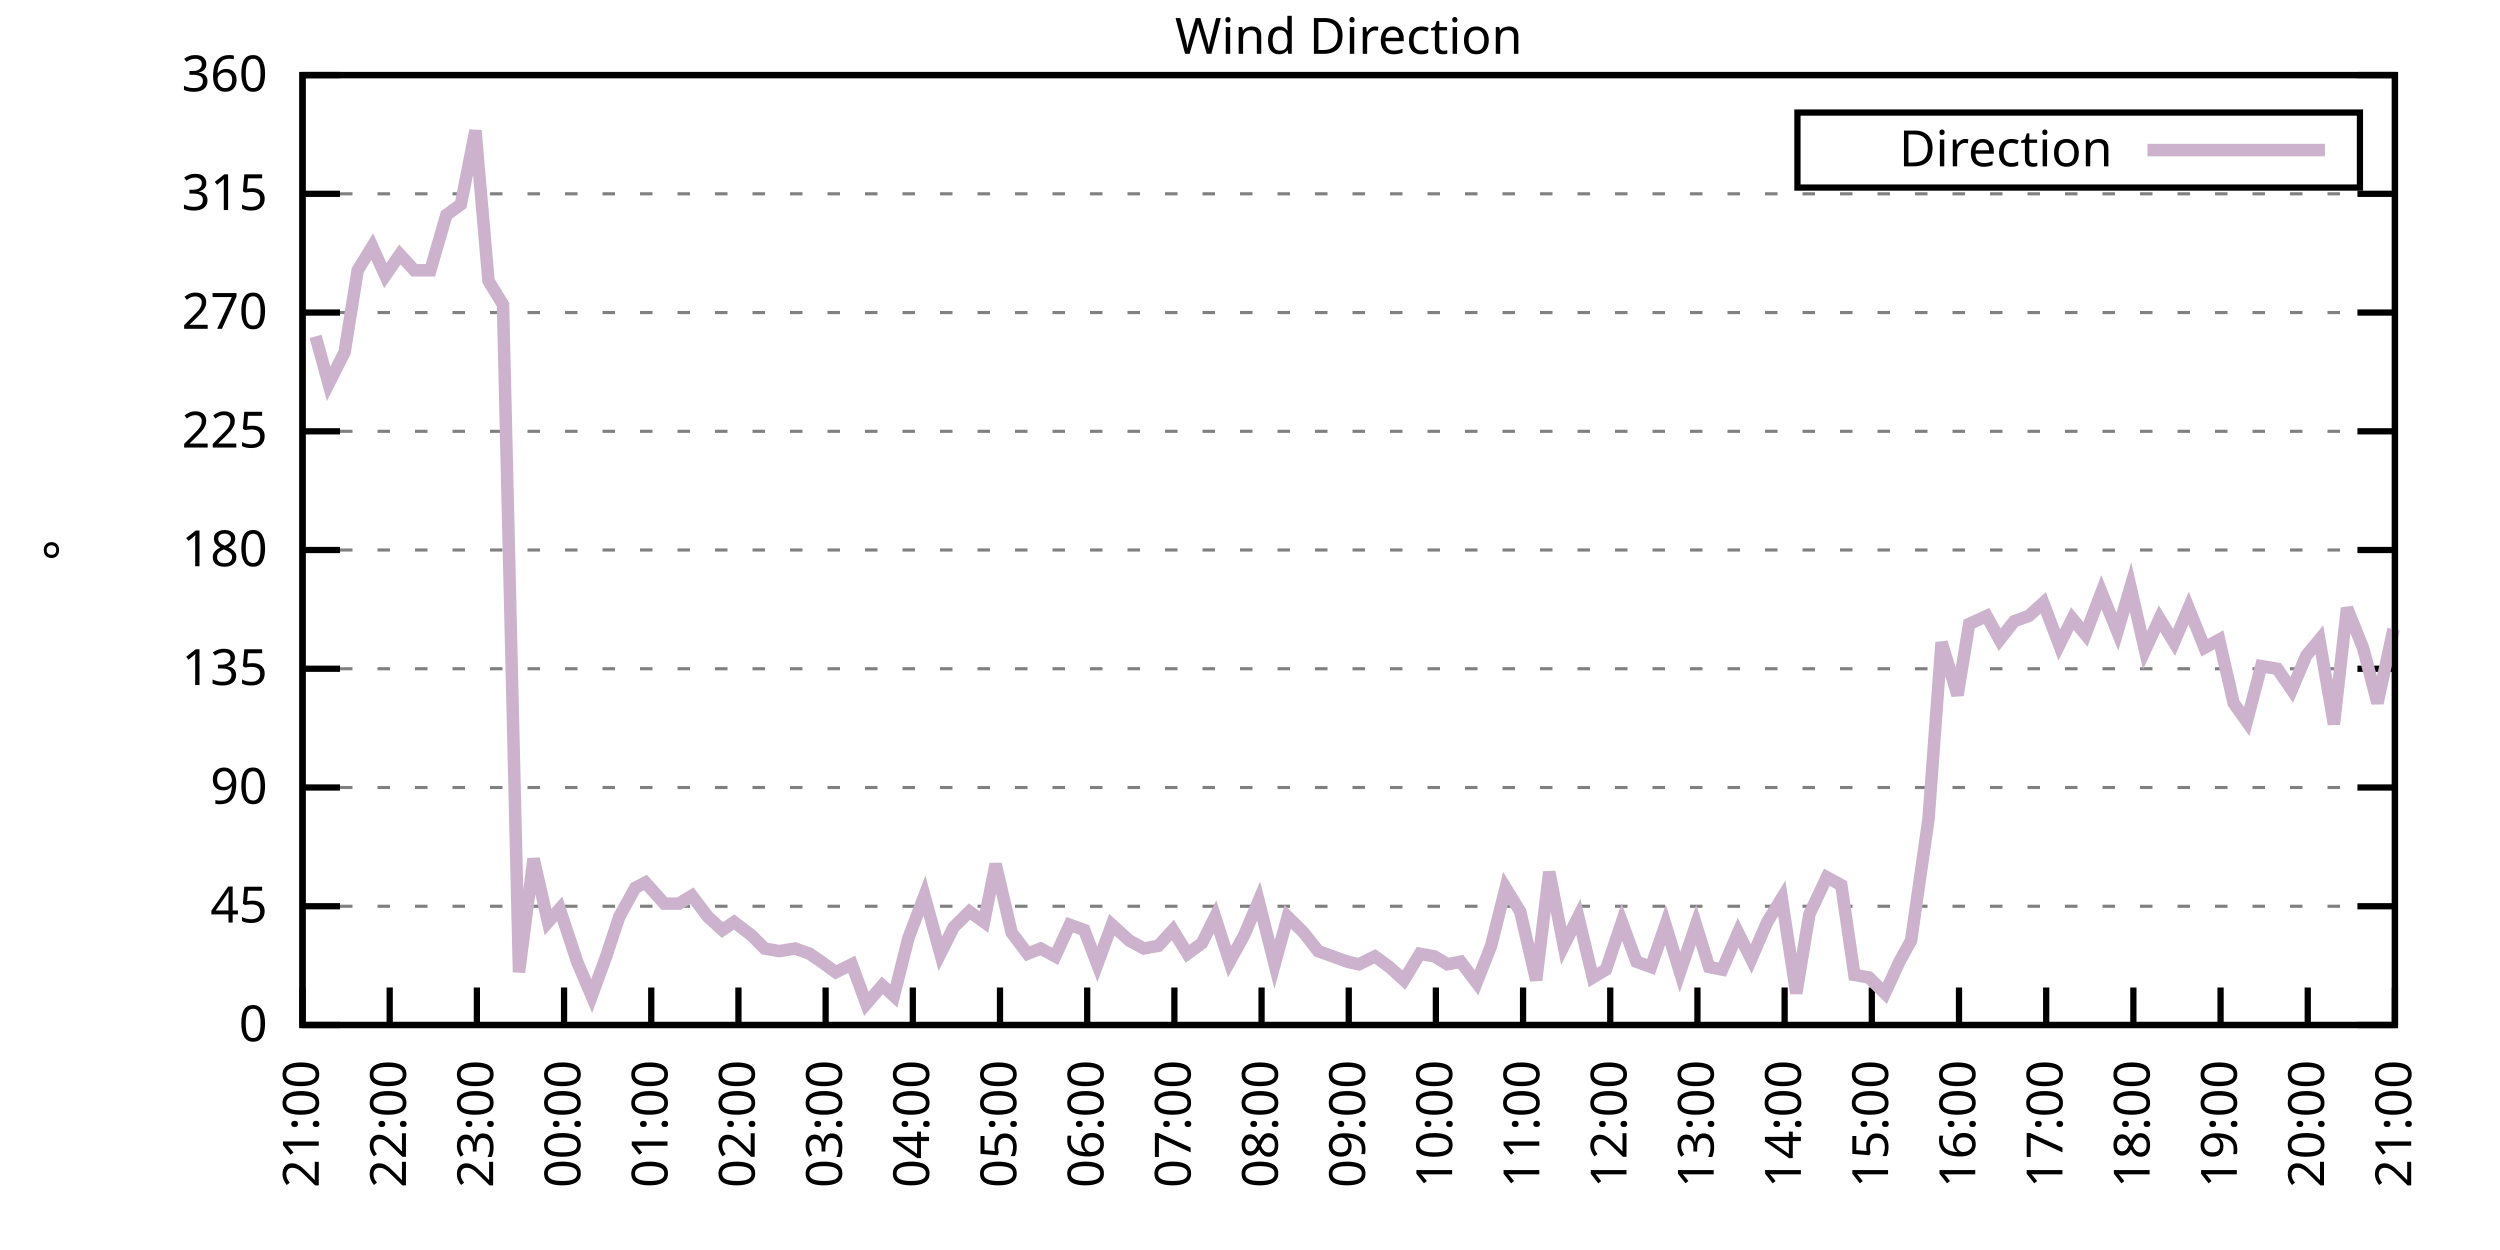
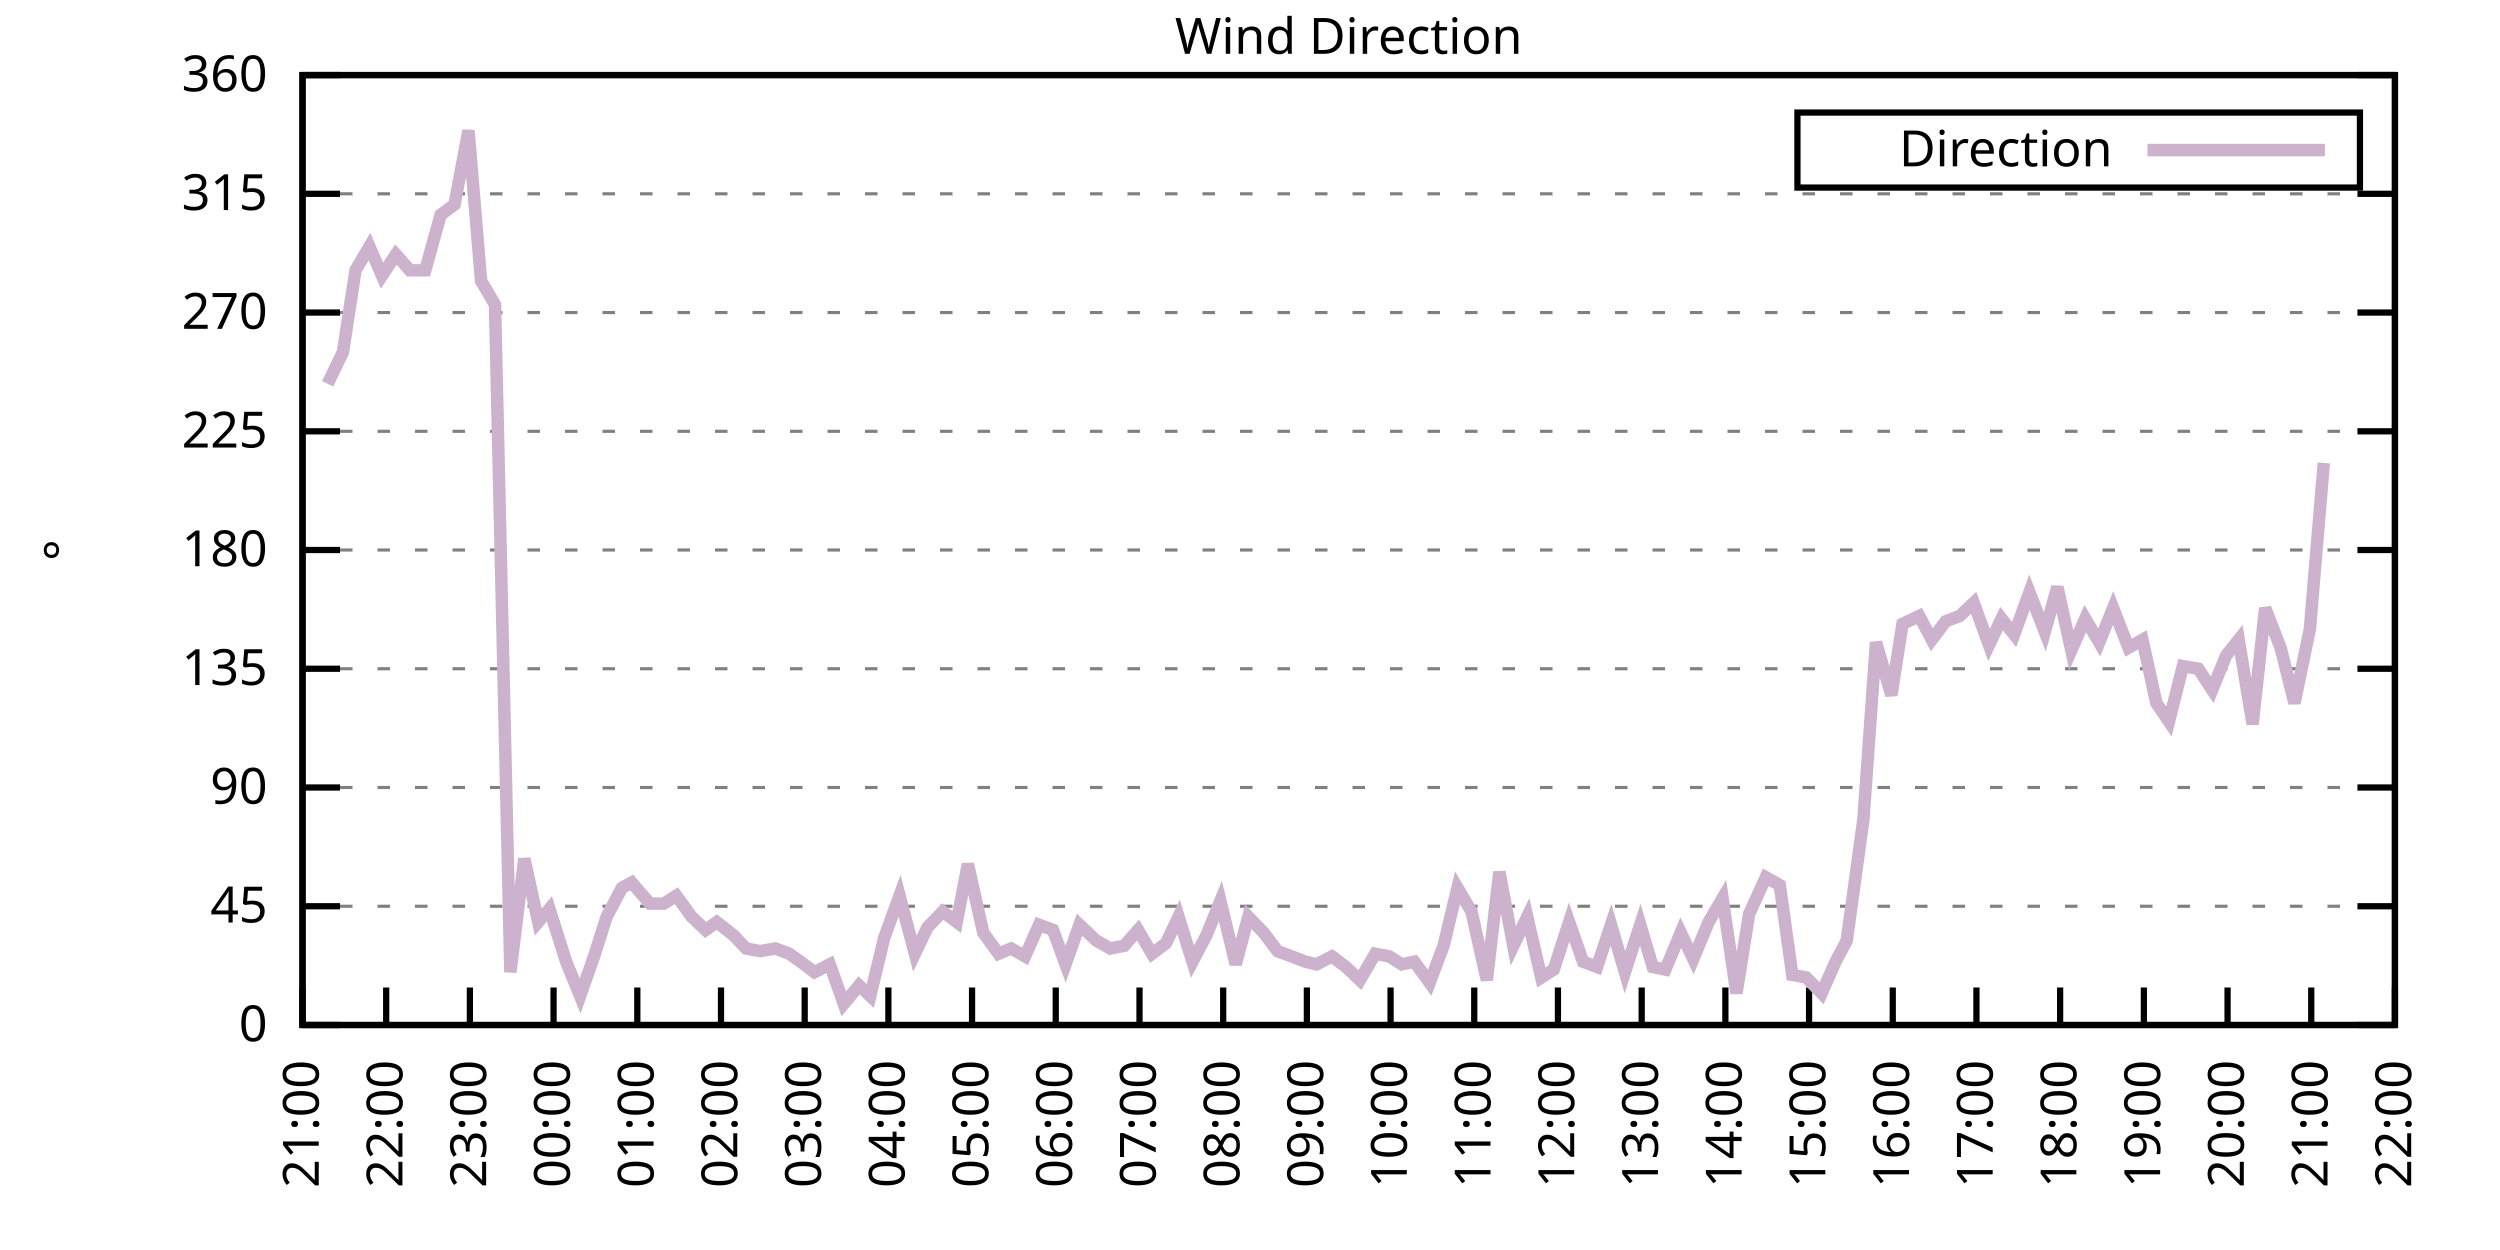
<svg xmlns="http://www.w3.org/2000/svg" xmlns:xlink="http://www.w3.org/1999/xlink" width="400" height="200" viewBox="0 0 400 200">
  <g id="gnuplot_canvas">
    <rect x="0" y="0" width="400" height="200" fill="none" />
    <defs>
      <circle id="gpDot" r="0.5" stroke-width="0.5" stroke="currentColor" />
      <path id="gpPt0" stroke-width="0.333" stroke="currentColor" d="M-1,0 h2 M0,-1 v2" />
      <path id="gpPt1" stroke-width="0.333" stroke="currentColor" d="M-1,-1 L1,1 M1,-1 L-1,1" />
      <path id="gpPt2" stroke-width="0.333" stroke="currentColor" d="M-1,0 L1,0 M0,-1 L0,1 M-1,-1 L1,1 M-1,1 L1,-1" />
      <rect id="gpPt3" stroke-width="0.333" stroke="currentColor" x="-1" y="-1" width="2" height="2" />
      <rect id="gpPt4" stroke-width="0.333" stroke="currentColor" fill="currentColor" x="-1" y="-1" width="2" height="2" />
      <circle id="gpPt5" stroke-width="0.333" stroke="currentColor" cx="0" cy="0" r="1" />
      <use xlink:href="#gpPt5" id="gpPt6" fill="currentColor" stroke="none" />
      <path id="gpPt7" stroke-width="0.333" stroke="currentColor" d="M0,-1.33 L-1.33,0.67 L1.33,0.67 z" />
      <use xlink:href="#gpPt7" id="gpPt8" fill="currentColor" stroke="none" />
      <use xlink:href="#gpPt7" id="gpPt9" stroke="currentColor" transform="rotate(180)" />
      <use xlink:href="#gpPt9" id="gpPt10" fill="currentColor" stroke="none" />
      <use xlink:href="#gpPt3" id="gpPt11" stroke="currentColor" transform="rotate(45)" />
      <use xlink:href="#gpPt11" id="gpPt12" fill="currentColor" stroke="none" />
      <path id="gpPt13" stroke-width="0.333" stroke="currentColor" d="M0,1.330 L1.265,0.411 L0.782,-1.067 L-0.782,-1.076 L-1.265,0.411 z" />
      <use xlink:href="#gpPt13" id="gpPt14" fill="currentColor" stroke="none" />
      <filter id="textbox" filterUnits="objectBoundingBox" x="0" y="0" height="1" width="1">
        <feFlood flood-color="white" flood-opacity="1" result="bgnd" />
        <feComposite in="SourceGraphic" in2="bgnd" operator="atop" />
      </filter>
      <filter id="greybox" filterUnits="objectBoundingBox" x="0" y="0" height="1" width="1">
        <feFlood flood-color="lightgrey" flood-opacity="1" result="grey" />
        <feComposite in="SourceGraphic" in2="grey" operator="atop" />
      </filter>
    </defs>
    <g fill="none" color="white" stroke="currentColor" stroke-width="1.00" stroke-linecap="butt" stroke-linejoin="miter">
</g>
    <g fill="none" color="black" stroke="currentColor" stroke-width="1.00" stroke-linecap="butt" stroke-linejoin="miter">
      <g stroke="none" shape-rendering="crispEdges">
        <polygon fill="rgb(255, 255, 255)" points="48.40,164.00 383.18,164.00 383.18,12.02 48.40,12.02 " />
      </g>
    </g>
    <g fill="none" color="black" stroke="currentColor" stroke-width="1.00" stroke-linecap="butt" stroke-linejoin="miter">
</g>
    <g fill="none" color="black" stroke="black" stroke-width="0.50" stroke-linecap="butt" stroke-linejoin="miter">
</g>
    <g fill="none" color="gray" stroke="currentColor" stroke-width="0.50" stroke-linecap="butt" stroke-linejoin="miter">
      <path stroke="gray" stroke-dasharray="2,4" class="gridline" d="M48.40,164.00 L383.19,164.00  " />
    </g>
    <g fill="none" color="gray" stroke="gray" stroke-width="1.00" stroke-linecap="butt" stroke-linejoin="miter">
</g>
    <g fill="none" color="black" stroke="currentColor" stroke-width="1.00" stroke-linecap="butt" stroke-linejoin="miter">
      <path stroke="black" d="M48.40,164.00 L54.40,164.00 M383.19,164.00 L377.19,164.00  " />
      <g transform="translate(42.80,166.60)" stroke="none" fill="black" font-family="Sans" font-size="8.00" text-anchor="end">
        <text>
          <tspan font-family="Sans"> 0</tspan>
        </text>
      </g>
    </g>
    <g fill="none" color="black" stroke="currentColor" stroke-width="1.00" stroke-linecap="butt" stroke-linejoin="miter">
</g>
    <g fill="none" color="black" stroke="black" stroke-width="0.50" stroke-linecap="butt" stroke-linejoin="miter">
</g>
    <g fill="none" color="gray" stroke="currentColor" stroke-width="0.50" stroke-linecap="butt" stroke-linejoin="miter">
      <path stroke="gray" stroke-dasharray="2,4" class="gridline" d="M48.40,145.00 L383.19,145.00  " />
    </g>
    <g fill="none" color="gray" stroke="gray" stroke-width="1.00" stroke-linecap="butt" stroke-linejoin="miter">
</g>
    <g fill="none" color="black" stroke="currentColor" stroke-width="1.00" stroke-linecap="butt" stroke-linejoin="miter">
      <path stroke="black" d="M48.40,145.00 L54.40,145.00 M383.19,145.00 L377.19,145.00  " />
      <g transform="translate(42.80,147.60)" stroke="none" fill="black" font-family="Sans" font-size="8.00" text-anchor="end">
        <text>
          <tspan font-family="Sans"> 45</tspan>
        </text>
      </g>
    </g>
    <g fill="none" color="black" stroke="currentColor" stroke-width="1.00" stroke-linecap="butt" stroke-linejoin="miter">
</g>
    <g fill="none" color="black" stroke="black" stroke-width="0.50" stroke-linecap="butt" stroke-linejoin="miter">
</g>
    <g fill="none" color="gray" stroke="currentColor" stroke-width="0.50" stroke-linecap="butt" stroke-linejoin="miter">
      <path stroke="gray" stroke-dasharray="2,4" class="gridline" d="M48.40,126.00 L383.19,126.00  " />
    </g>
    <g fill="none" color="gray" stroke="gray" stroke-width="1.00" stroke-linecap="butt" stroke-linejoin="miter">
</g>
    <g fill="none" color="black" stroke="currentColor" stroke-width="1.00" stroke-linecap="butt" stroke-linejoin="miter">
      <path stroke="black" d="M48.40,126.00 L54.40,126.00 M383.19,126.00 L377.19,126.00  " />
      <g transform="translate(42.80,128.60)" stroke="none" fill="black" font-family="Sans" font-size="8.00" text-anchor="end">
        <text>
          <tspan font-family="Sans"> 90</tspan>
        </text>
      </g>
    </g>
    <g fill="none" color="black" stroke="currentColor" stroke-width="1.00" stroke-linecap="butt" stroke-linejoin="miter">
</g>
    <g fill="none" color="black" stroke="black" stroke-width="0.50" stroke-linecap="butt" stroke-linejoin="miter">
</g>
    <g fill="none" color="gray" stroke="currentColor" stroke-width="0.50" stroke-linecap="butt" stroke-linejoin="miter">
      <path stroke="gray" stroke-dasharray="2,4" class="gridline" d="M48.40,107.00 L383.19,107.00  " />
    </g>
    <g fill="none" color="gray" stroke="gray" stroke-width="1.00" stroke-linecap="butt" stroke-linejoin="miter">
</g>
    <g fill="none" color="black" stroke="currentColor" stroke-width="1.00" stroke-linecap="butt" stroke-linejoin="miter">
      <path stroke="black" d="M48.40,107.00 L54.40,107.00 M383.19,107.00 L377.19,107.00  " />
      <g transform="translate(42.80,109.60)" stroke="none" fill="black" font-family="Sans" font-size="8.00" text-anchor="end">
        <text>
          <tspan font-family="Sans"> 135</tspan>
        </text>
      </g>
    </g>
    <g fill="none" color="black" stroke="currentColor" stroke-width="1.00" stroke-linecap="butt" stroke-linejoin="miter">
</g>
    <g fill="none" color="black" stroke="black" stroke-width="0.50" stroke-linecap="butt" stroke-linejoin="miter">
</g>
    <g fill="none" color="gray" stroke="currentColor" stroke-width="0.50" stroke-linecap="butt" stroke-linejoin="miter">
      <path stroke="gray" stroke-dasharray="2,4" class="gridline" d="M48.40,88.00 L383.19,88.00  " />
    </g>
    <g fill="none" color="gray" stroke="gray" stroke-width="1.00" stroke-linecap="butt" stroke-linejoin="miter">
</g>
    <g fill="none" color="black" stroke="currentColor" stroke-width="1.00" stroke-linecap="butt" stroke-linejoin="miter">
      <path stroke="black" d="M48.40,88.00 L54.40,88.00 M383.19,88.00 L377.19,88.00  " />
      <g transform="translate(42.80,90.60)" stroke="none" fill="black" font-family="Sans" font-size="8.00" text-anchor="end">
        <text>
          <tspan font-family="Sans"> 180</tspan>
        </text>
      </g>
    </g>
    <g fill="none" color="black" stroke="currentColor" stroke-width="1.00" stroke-linecap="butt" stroke-linejoin="miter">
</g>
    <g fill="none" color="black" stroke="black" stroke-width="0.50" stroke-linecap="butt" stroke-linejoin="miter">
</g>
    <g fill="none" color="gray" stroke="currentColor" stroke-width="0.50" stroke-linecap="butt" stroke-linejoin="miter">
      <path stroke="gray" stroke-dasharray="2,4" class="gridline" d="M48.40,69.01 L383.19,69.01  " />
    </g>
    <g fill="none" color="gray" stroke="gray" stroke-width="1.00" stroke-linecap="butt" stroke-linejoin="miter">
</g>
    <g fill="none" color="black" stroke="currentColor" stroke-width="1.00" stroke-linecap="butt" stroke-linejoin="miter">
      <path stroke="black" d="M48.40,69.01 L54.40,69.01 M383.19,69.01 L377.19,69.01  " />
      <g transform="translate(42.80,71.61)" stroke="none" fill="black" font-family="Sans" font-size="8.00" text-anchor="end">
        <text>
          <tspan font-family="Sans"> 225</tspan>
        </text>
      </g>
    </g>
    <g fill="none" color="black" stroke="currentColor" stroke-width="1.00" stroke-linecap="butt" stroke-linejoin="miter">
</g>
    <g fill="none" color="black" stroke="black" stroke-width="0.50" stroke-linecap="butt" stroke-linejoin="miter">
</g>
    <g fill="none" color="gray" stroke="currentColor" stroke-width="0.50" stroke-linecap="butt" stroke-linejoin="miter">
      <path stroke="gray" stroke-dasharray="2,4" class="gridline" d="M48.40,50.01 L383.19,50.01  " />
    </g>
    <g fill="none" color="gray" stroke="gray" stroke-width="1.00" stroke-linecap="butt" stroke-linejoin="miter">
</g>
    <g fill="none" color="black" stroke="currentColor" stroke-width="1.00" stroke-linecap="butt" stroke-linejoin="miter">
      <path stroke="black" d="M48.40,50.01 L54.40,50.01 M383.19,50.01 L377.19,50.01  " />
      <g transform="translate(42.80,52.61)" stroke="none" fill="black" font-family="Sans" font-size="8.00" text-anchor="end">
        <text>
          <tspan font-family="Sans"> 270</tspan>
        </text>
      </g>
    </g>
    <g fill="none" color="black" stroke="currentColor" stroke-width="1.00" stroke-linecap="butt" stroke-linejoin="miter">
</g>
    <g fill="none" color="black" stroke="black" stroke-width="0.50" stroke-linecap="butt" stroke-linejoin="miter">
</g>
    <g fill="none" color="gray" stroke="currentColor" stroke-width="0.50" stroke-linecap="butt" stroke-linejoin="miter">
      <path stroke="gray" stroke-dasharray="2,4" class="gridline" d="M48.40,31.01 L383.19,31.01  " />
    </g>
    <g fill="none" color="gray" stroke="gray" stroke-width="1.00" stroke-linecap="butt" stroke-linejoin="miter">
</g>
    <g fill="none" color="black" stroke="currentColor" stroke-width="1.00" stroke-linecap="butt" stroke-linejoin="miter">
      <path stroke="black" d="M48.40,31.01 L54.40,31.01 M383.19,31.01 L377.19,31.01  " />
      <g transform="translate(42.80,33.61)" stroke="none" fill="black" font-family="Sans" font-size="8.00" text-anchor="end">
        <text>
          <tspan font-family="Sans"> 315</tspan>
        </text>
      </g>
    </g>
    <g fill="none" color="black" stroke="currentColor" stroke-width="1.00" stroke-linecap="butt" stroke-linejoin="miter">
</g>
    <g fill="none" color="black" stroke="black" stroke-width="0.50" stroke-linecap="butt" stroke-linejoin="miter">
</g>
    <g fill="none" color="gray" stroke="currentColor" stroke-width="0.50" stroke-linecap="butt" stroke-linejoin="miter">
      <path stroke="gray" stroke-dasharray="2,4" class="gridline" d="M48.40,12.01 L383.19,12.01  " />
    </g>
    <g fill="none" color="gray" stroke="gray" stroke-width="1.00" stroke-linecap="butt" stroke-linejoin="miter">
</g>
    <g fill="none" color="black" stroke="currentColor" stroke-width="1.00" stroke-linecap="butt" stroke-linejoin="miter">
      <path stroke="black" d="M48.40,12.01 L54.40,12.01 M383.19,12.01 L377.19,12.01  " />
      <g transform="translate(42.80,14.61)" stroke="none" fill="black" font-family="Sans" font-size="8.00" text-anchor="end">
        <text>
          <tspan font-family="Sans"> 360</tspan>
        </text>
      </g>
    </g>
    <g fill="none" color="black" stroke="currentColor" stroke-width="1.00" stroke-linecap="butt" stroke-linejoin="miter">
      <path stroke="black" d="M48.40,164.00 L48.40,158.00  " />
      <g transform="translate(51.00,169.60) rotate(270.00)" stroke="none" fill="black" font-family="Sans" font-size="8.00" text-anchor="end">
        <text>
          <tspan font-family="Sans">21:00</tspan>
        </text>
      </g>
    </g>
    <g fill="none" color="black" stroke="currentColor" stroke-width="1.00" stroke-linecap="butt" stroke-linejoin="miter">
-       <path stroke="black" d="M62.35,164.00 L62.35,158.00  " />
-       <g transform="translate(64.95,169.60) rotate(270.00)" stroke="none" fill="black" font-family="Sans" font-size="8.00" text-anchor="end">
+       <path stroke="black" d="M61.79,164.00 L61.79,158.00  " />
+       <g transform="translate(64.39,169.60) rotate(270.00)" stroke="none" fill="black" font-family="Sans" font-size="8.00" text-anchor="end">
        <text>
          <tspan font-family="Sans">22:00</tspan>
        </text>
      </g>
    </g>
    <g fill="none" color="black" stroke="currentColor" stroke-width="1.00" stroke-linecap="butt" stroke-linejoin="miter">
-       <path stroke="black" d="M76.30,164.00 L76.30,158.00  " />
-       <g transform="translate(78.90,169.60) rotate(270.00)" stroke="none" fill="black" font-family="Sans" font-size="8.00" text-anchor="end">
+       <path stroke="black" d="M75.18,164.00 L75.18,158.00  " />
+       <g transform="translate(77.78,169.60) rotate(270.00)" stroke="none" fill="black" font-family="Sans" font-size="8.00" text-anchor="end">
        <text>
          <tspan font-family="Sans">23:00</tspan>
        </text>
      </g>
    </g>
    <g fill="none" color="black" stroke="currentColor" stroke-width="1.00" stroke-linecap="butt" stroke-linejoin="miter">
-       <path stroke="black" d="M90.25,164.00 L90.25,158.00  " />
-       <g transform="translate(92.85,169.60) rotate(270.00)" stroke="none" fill="black" font-family="Sans" font-size="8.00" text-anchor="end">
+       <path stroke="black" d="M88.57,164.00 L88.57,158.00  " />
+       <g transform="translate(91.17,169.60) rotate(270.00)" stroke="none" fill="black" font-family="Sans" font-size="8.00" text-anchor="end">
        <text>
          <tspan font-family="Sans">00:00</tspan>
        </text>
      </g>
    </g>
    <g fill="none" color="black" stroke="currentColor" stroke-width="1.00" stroke-linecap="butt" stroke-linejoin="miter">
-       <path stroke="black" d="M104.20,164.00 L104.20,158.00  " />
-       <g transform="translate(106.80,169.60) rotate(270.00)" stroke="none" fill="black" font-family="Sans" font-size="8.00" text-anchor="end">
+       <path stroke="black" d="M101.97,164.00 L101.97,158.00  " />
+       <g transform="translate(104.57,169.60) rotate(270.00)" stroke="none" fill="black" font-family="Sans" font-size="8.00" text-anchor="end">
        <text>
          <tspan font-family="Sans">01:00</tspan>
        </text>
      </g>
    </g>
    <g fill="none" color="black" stroke="currentColor" stroke-width="1.00" stroke-linecap="butt" stroke-linejoin="miter">
-       <path stroke="black" d="M118.15,164.00 L118.15,158.00  " />
-       <g transform="translate(120.75,169.60) rotate(270.00)" stroke="none" fill="black" font-family="Sans" font-size="8.00" text-anchor="end">
+       <path stroke="black" d="M115.36,164.00 L115.36,158.00  " />
+       <g transform="translate(117.96,169.60) rotate(270.00)" stroke="none" fill="black" font-family="Sans" font-size="8.00" text-anchor="end">
        <text>
          <tspan font-family="Sans">02:00</tspan>
        </text>
      </g>
    </g>
    <g fill="none" color="black" stroke="currentColor" stroke-width="1.00" stroke-linecap="butt" stroke-linejoin="miter">
-       <path stroke="black" d="M132.10,164.00 L132.10,158.00  " />
-       <g transform="translate(134.70,169.60) rotate(270.00)" stroke="none" fill="black" font-family="Sans" font-size="8.00" text-anchor="end">
+       <path stroke="black" d="M128.75,164.00 L128.75,158.00  " />
+       <g transform="translate(131.35,169.60) rotate(270.00)" stroke="none" fill="black" font-family="Sans" font-size="8.00" text-anchor="end">
        <text>
          <tspan font-family="Sans">03:00</tspan>
        </text>
      </g>
    </g>
    <g fill="none" color="black" stroke="currentColor" stroke-width="1.00" stroke-linecap="butt" stroke-linejoin="miter">
-       <path stroke="black" d="M146.05,164.00 L146.05,158.00  " />
-       <g transform="translate(148.65,169.60) rotate(270.00)" stroke="none" fill="black" font-family="Sans" font-size="8.00" text-anchor="end">
+       <path stroke="black" d="M142.14,164.00 L142.14,158.00  " />
+       <g transform="translate(144.74,169.60) rotate(270.00)" stroke="none" fill="black" font-family="Sans" font-size="8.00" text-anchor="end">
        <text>
          <tspan font-family="Sans">04:00</tspan>
        </text>
      </g>
    </g>
    <g fill="none" color="black" stroke="currentColor" stroke-width="1.00" stroke-linecap="butt" stroke-linejoin="miter">
-       <path stroke="black" d="M160.00,164.00 L160.00,158.00  " />
-       <g transform="translate(162.60,169.60) rotate(270.00)" stroke="none" fill="black" font-family="Sans" font-size="8.00" text-anchor="end">
+       <path stroke="black" d="M155.53,164.00 L155.53,158.00  " />
+       <g transform="translate(158.13,169.60) rotate(270.00)" stroke="none" fill="black" font-family="Sans" font-size="8.00" text-anchor="end">
        <text>
          <tspan font-family="Sans">05:00</tspan>
        </text>
      </g>
    </g>
    <g fill="none" color="black" stroke="currentColor" stroke-width="1.00" stroke-linecap="butt" stroke-linejoin="miter">
-       <path stroke="black" d="M173.95,164.00 L173.95,158.00  " />
-       <g transform="translate(176.55,169.60) rotate(270.00)" stroke="none" fill="black" font-family="Sans" font-size="8.00" text-anchor="end">
+       <path stroke="black" d="M168.92,164.00 L168.92,158.00  " />
+       <g transform="translate(171.52,169.60) rotate(270.00)" stroke="none" fill="black" font-family="Sans" font-size="8.00" text-anchor="end">
        <text>
          <tspan font-family="Sans">06:00</tspan>
        </text>
      </g>
    </g>
    <g fill="none" color="black" stroke="currentColor" stroke-width="1.00" stroke-linecap="butt" stroke-linejoin="miter">
-       <path stroke="black" d="M187.90,164.00 L187.90,158.00  " />
-       <g transform="translate(190.50,169.60) rotate(270.00)" stroke="none" fill="black" font-family="Sans" font-size="8.00" text-anchor="end">
+       <path stroke="black" d="M182.32,164.00 L182.32,158.00  " />
+       <g transform="translate(184.92,169.60) rotate(270.00)" stroke="none" fill="black" font-family="Sans" font-size="8.00" text-anchor="end">
        <text>
          <tspan font-family="Sans">07:00</tspan>
        </text>
      </g>
    </g>
    <g fill="none" color="black" stroke="currentColor" stroke-width="1.00" stroke-linecap="butt" stroke-linejoin="miter">
-       <path stroke="black" d="M201.85,164.00 L201.85,158.00  " />
-       <g transform="translate(204.45,169.60) rotate(270.00)" stroke="none" fill="black" font-family="Sans" font-size="8.00" text-anchor="end">
+       <path stroke="black" d="M195.71,164.00 L195.71,158.00  " />
+       <g transform="translate(198.31,169.60) rotate(270.00)" stroke="none" fill="black" font-family="Sans" font-size="8.00" text-anchor="end">
        <text>
          <tspan font-family="Sans">08:00</tspan>
        </text>
      </g>
    </g>
    <g fill="none" color="black" stroke="currentColor" stroke-width="1.00" stroke-linecap="butt" stroke-linejoin="miter">
-       <path stroke="black" d="M215.80,164.00 L215.80,158.00  " />
-       <g transform="translate(218.40,169.60) rotate(270.00)" stroke="none" fill="black" font-family="Sans" font-size="8.00" text-anchor="end">
+       <path stroke="black" d="M209.10,164.00 L209.10,158.00  " />
+       <g transform="translate(211.70,169.60) rotate(270.00)" stroke="none" fill="black" font-family="Sans" font-size="8.00" text-anchor="end">
        <text>
          <tspan font-family="Sans">09:00</tspan>
        </text>
      </g>
    </g>
    <g fill="none" color="black" stroke="currentColor" stroke-width="1.00" stroke-linecap="butt" stroke-linejoin="miter">
-       <path stroke="black" d="M229.74,164.00 L229.74,158.00  " />
-       <g transform="translate(232.34,169.60) rotate(270.00)" stroke="none" fill="black" font-family="Sans" font-size="8.00" text-anchor="end">
+       <path stroke="black" d="M222.49,164.00 L222.49,158.00  " />
+       <g transform="translate(225.09,169.60) rotate(270.00)" stroke="none" fill="black" font-family="Sans" font-size="8.00" text-anchor="end">
        <text>
          <tspan font-family="Sans">10:00</tspan>
        </text>
      </g>
    </g>
    <g fill="none" color="black" stroke="currentColor" stroke-width="1.00" stroke-linecap="butt" stroke-linejoin="miter">
-       <path stroke="black" d="M243.69,164.00 L243.69,158.00  " />
-       <g transform="translate(246.29,169.60) rotate(270.00)" stroke="none" fill="black" font-family="Sans" font-size="8.00" text-anchor="end">
+       <path stroke="black" d="M235.88,164.00 L235.88,158.00  " />
+       <g transform="translate(238.48,169.60) rotate(270.00)" stroke="none" fill="black" font-family="Sans" font-size="8.00" text-anchor="end">
        <text>
          <tspan font-family="Sans">11:00</tspan>
        </text>
      </g>
    </g>
    <g fill="none" color="black" stroke="currentColor" stroke-width="1.00" stroke-linecap="butt" stroke-linejoin="miter">
-       <path stroke="black" d="M257.64,164.00 L257.64,158.00  " />
-       <g transform="translate(260.24,169.60) rotate(270.00)" stroke="none" fill="black" font-family="Sans" font-size="8.00" text-anchor="end">
+       <path stroke="black" d="M249.27,164.00 L249.27,158.00  " />
+       <g transform="translate(251.87,169.60) rotate(270.00)" stroke="none" fill="black" font-family="Sans" font-size="8.00" text-anchor="end">
        <text>
          <tspan font-family="Sans">12:00</tspan>
        </text>
      </g>
    </g>
    <g fill="none" color="black" stroke="currentColor" stroke-width="1.00" stroke-linecap="butt" stroke-linejoin="miter">
-       <path stroke="black" d="M271.59,164.00 L271.59,158.00  " />
-       <g transform="translate(274.19,169.60) rotate(270.00)" stroke="none" fill="black" font-family="Sans" font-size="8.00" text-anchor="end">
+       <path stroke="black" d="M262.67,164.00 L262.67,158.00  " />
+       <g transform="translate(265.27,169.60) rotate(270.00)" stroke="none" fill="black" font-family="Sans" font-size="8.00" text-anchor="end">
        <text>
          <tspan font-family="Sans">13:00</tspan>
        </text>
      </g>
    </g>
    <g fill="none" color="black" stroke="currentColor" stroke-width="1.00" stroke-linecap="butt" stroke-linejoin="miter">
-       <path stroke="black" d="M285.54,164.00 L285.54,158.00  " />
-       <g transform="translate(288.14,169.60) rotate(270.00)" stroke="none" fill="black" font-family="Sans" font-size="8.00" text-anchor="end">
+       <path stroke="black" d="M276.06,164.00 L276.06,158.00  " />
+       <g transform="translate(278.66,169.60) rotate(270.00)" stroke="none" fill="black" font-family="Sans" font-size="8.00" text-anchor="end">
        <text>
          <tspan font-family="Sans">14:00</tspan>
        </text>
      </g>
    </g>
    <g fill="none" color="black" stroke="currentColor" stroke-width="1.00" stroke-linecap="butt" stroke-linejoin="miter">
-       <path stroke="black" d="M299.49,164.00 L299.49,158.00  " />
-       <g transform="translate(302.09,169.60) rotate(270.00)" stroke="none" fill="black" font-family="Sans" font-size="8.00" text-anchor="end">
+       <path stroke="black" d="M289.45,164.00 L289.45,158.00  " />
+       <g transform="translate(292.05,169.60) rotate(270.00)" stroke="none" fill="black" font-family="Sans" font-size="8.00" text-anchor="end">
        <text>
          <tspan font-family="Sans">15:00</tspan>
        </text>
      </g>
    </g>
    <g fill="none" color="black" stroke="currentColor" stroke-width="1.00" stroke-linecap="butt" stroke-linejoin="miter">
-       <path stroke="black" d="M313.44,164.00 L313.44,158.00  " />
-       <g transform="translate(316.04,169.60) rotate(270.00)" stroke="none" fill="black" font-family="Sans" font-size="8.00" text-anchor="end">
+       <path stroke="black" d="M302.84,164.00 L302.84,158.00  " />
+       <g transform="translate(305.44,169.60) rotate(270.00)" stroke="none" fill="black" font-family="Sans" font-size="8.00" text-anchor="end">
        <text>
          <tspan font-family="Sans">16:00</tspan>
        </text>
      </g>
    </g>
    <g fill="none" color="black" stroke="currentColor" stroke-width="1.00" stroke-linecap="butt" stroke-linejoin="miter">
-       <path stroke="black" d="M327.39,164.00 L327.39,158.00  " />
-       <g transform="translate(329.99,169.60) rotate(270.00)" stroke="none" fill="black" font-family="Sans" font-size="8.00" text-anchor="end">
+       <path stroke="black" d="M316.23,164.00 L316.23,158.00  " />
+       <g transform="translate(318.83,169.60) rotate(270.00)" stroke="none" fill="black" font-family="Sans" font-size="8.00" text-anchor="end">
        <text>
          <tspan font-family="Sans">17:00</tspan>
        </text>
      </g>
    </g>
    <g fill="none" color="black" stroke="currentColor" stroke-width="1.00" stroke-linecap="butt" stroke-linejoin="miter">
-       <path stroke="black" d="M341.34,164.00 L341.34,158.00  " />
-       <g transform="translate(343.94,169.60) rotate(270.00)" stroke="none" fill="black" font-family="Sans" font-size="8.00" text-anchor="end">
+       <path stroke="black" d="M329.62,164.00 L329.62,158.00  " />
+       <g transform="translate(332.22,169.60) rotate(270.00)" stroke="none" fill="black" font-family="Sans" font-size="8.00" text-anchor="end">
        <text>
          <tspan font-family="Sans">18:00</tspan>
        </text>
      </g>
    </g>
    <g fill="none" color="black" stroke="currentColor" stroke-width="1.00" stroke-linecap="butt" stroke-linejoin="miter">
-       <path stroke="black" d="M355.29,164.00 L355.29,158.00  " />
-       <g transform="translate(357.89,169.60) rotate(270.00)" stroke="none" fill="black" font-family="Sans" font-size="8.00" text-anchor="end">
+       <path stroke="black" d="M343.02,164.00 L343.02,158.00  " />
+       <g transform="translate(345.62,169.60) rotate(270.00)" stroke="none" fill="black" font-family="Sans" font-size="8.00" text-anchor="end">
        <text>
          <tspan font-family="Sans">19:00</tspan>
        </text>
      </g>
    </g>
    <g fill="none" color="black" stroke="currentColor" stroke-width="1.00" stroke-linecap="butt" stroke-linejoin="miter">
-       <path stroke="black" d="M369.24,164.00 L369.24,158.00  " />
-       <g transform="translate(371.84,169.60) rotate(270.00)" stroke="none" fill="black" font-family="Sans" font-size="8.00" text-anchor="end">
+       <path stroke="black" d="M356.41,164.00 L356.41,158.00  " />
+       <g transform="translate(359.01,169.60) rotate(270.00)" stroke="none" fill="black" font-family="Sans" font-size="8.00" text-anchor="end">
        <text>
          <tspan font-family="Sans">20:00</tspan>
+         </text>
+       </g>
+     </g>
+     <g fill="none" color="black" stroke="currentColor" stroke-width="1.00" stroke-linecap="butt" stroke-linejoin="miter">
+       <path stroke="black" d="M369.80,164.00 L369.80,158.00  " />
+       <g transform="translate(372.40,169.60) rotate(270.00)" stroke="none" fill="black" font-family="Sans" font-size="8.00" text-anchor="end">
+         <text>
+           <tspan font-family="Sans">21:00</tspan>
        </text>
      </g>
    </g>
    <g fill="none" color="black" stroke="currentColor" stroke-width="1.00" stroke-linecap="butt" stroke-linejoin="miter">
      <path stroke="black" d="M383.19,164.00 L383.19,158.00  " />
      <g transform="translate(385.79,169.60) rotate(270.00)" stroke="none" fill="black" font-family="Sans" font-size="8.00" text-anchor="end">
        <text>
-           <tspan font-family="Sans">21:00</tspan>
+           <tspan font-family="Sans">22:00</tspan>
        </text>
      </g>
    </g>
    <g fill="none" color="black" stroke="currentColor" stroke-width="1.00" stroke-linecap="butt" stroke-linejoin="miter">
</g>
    <g fill="none" color="black" stroke="currentColor" stroke-width="1.00" stroke-linecap="butt" stroke-linejoin="miter">
      <path stroke="black" d="M48.40,12.01 L48.40,164.00 L383.19,164.00 L383.19,12.01 L48.40,12.01 Z  " />
    </g>
    <g fill="none" color="black" stroke="currentColor" stroke-width="1.00" stroke-linecap="butt" stroke-linejoin="miter">
</g>
    <g fill="none" color="black" stroke="currentColor" stroke-width="1.00" stroke-linecap="butt" stroke-linejoin="miter">
      <path stroke="black" d="M287.59,30.01 L287.59,18.01 L377.59,18.01 L377.59,30.01 L287.59,30.01 Z  " />
    </g>
    <g id="Wind_direction_plot_1">
      <g fill="none" color="white" stroke="black" stroke-width="2.00" stroke-linecap="butt" stroke-linejoin="miter">
</g>
      <g fill="none" color="black" stroke="currentColor" stroke-width="2.00" stroke-linecap="butt" stroke-linejoin="miter">
        <g transform="translate(337.99,26.61)" stroke="none" fill="black" font-family="Sans" font-size="8.00" text-anchor="end">
          <text>
            <tspan font-family="Sans">Direction</tspan>
          </text>
        </g>
      </g>
      <g fill="none" color="black" stroke="currentColor" stroke-width="2.00" stroke-linecap="butt" stroke-linejoin="miter">
-         <path stroke="rgb(204, 178, 204)" d="M343.59,24.01 L371.99,24.01 M50.49,53.81 L52.58,61.41 L55.14,56.34 L57.23,43.25 L59.56,39.45 L61.65,44.10   L63.98,40.72 L66.30,43.25 L68.86,43.25 L71.42,34.39 L73.74,32.70 L76.07,20.88 L78.16,44.94 L80.48,48.74   L83.04,155.56 L85.37,137.40 L87.69,147.53 L89.55,145.42 L92.34,153.87 L94.67,159.36 L96.99,153.02 L99.08,146.69   L101.64,142.05 L103.27,141.20 L106.29,144.58 L108.62,144.58 L110.71,143.31 L113.27,146.69 L115.59,148.80 L117.45,147.53   L120.24,149.65 L122.33,151.76 L124.66,152.18 L127.22,151.76 L129.54,152.60 L131.40,153.87 L133.72,155.56 L136.28,154.29   L138.61,160.62 L141.16,157.67 L143.02,159.36 L145.35,150.07 L147.91,143.31 L150.46,152.60 L152.56,148.38 L155.11,145.85   L157.44,147.53 L159.30,138.25 L161.86,149.22 L164.41,152.60 L166.51,151.76 L168.83,153.02 L171.16,147.96 L173.48,148.80   L175.57,154.29 L177.90,147.96 L180.69,150.49 L183.01,151.76 L185.34,151.33 L187.66,148.80 L189.99,152.60 L192.31,150.91   L194.41,146.69 L196.73,153.87 L199.06,149.65 L201.38,144.16 L203.94,154.29 L206.03,146.69 L208.59,149.22 L210.91,152.18   L213.24,153.02 L215.56,153.87 L217.42,154.29 L219.98,153.02 L222.30,154.71 L224.63,156.82 L227.19,152.60 L229.51,153.02   L231.60,154.29 L233.70,153.87 L236.25,157.24 L238.58,151.33 L240.90,142.05 L243.23,145.85 L245.79,156.82 L247.88,139.51   L250.20,151.33 L252.53,146.69 L254.85,156.40 L256.95,155.13 L259.50,147.53 L261.83,153.87 L264.15,154.71 L266.48,147.96   L268.80,155.56 L271.36,147.96 L273.45,154.71 L275.55,155.13 L278.10,149.22 L280.20,153.45 L282.75,147.53 L285.08,143.73   L287.40,158.93 L289.50,146.27 L292.29,140.36 L294.61,141.62 L296.70,155.98 L299.03,156.40 L301.58,158.93 L303.91,153.87   L305.77,150.49 L308.56,131.07 L310.65,102.78 L313.21,111.23 L315.07,99.83 L317.86,98.56 L319.95,102.36 L322.28,99.40   L324.60,98.56 L326.93,96.45 L329.48,103.20 L331.58,98.98 L333.67,101.52 L336.23,94.76 L338.78,101.09 L340.88,93.92   L343.20,104.05 L345.53,98.98 L347.85,102.78 L350.18,97.29 L352.73,103.63 L355.06,102.36 L357.38,112.49 L359.48,115.45   L361.80,106.58 L364.36,107.00 L366.68,110.38 L369.01,104.89 L371.10,102.36 L373.43,115.87 L375.52,97.29 L378.08,103.63   L380.40,112.49 L382.96,100.67  " />
+         <path stroke="rgb(204, 178, 204)" d="M343.59,24.01 L371.99,24.01 M52.42,61.41 L54.87,56.34 L56.88,43.25 L59.11,39.45 L61.12,44.10 L63.35,40.72   L65.59,43.25 L68.04,43.25 L70.50,34.39 L72.73,32.70 L74.96,20.88 L76.97,44.94 L79.20,48.74 L81.66,155.56   L83.89,137.40 L86.12,147.53 L87.91,145.42 L90.58,153.87 L92.82,159.36 L95.05,153.02 L97.06,146.69 L99.51,142.05   L101.07,141.20 L103.98,144.58 L106.21,144.58 L108.22,143.31 L110.67,146.69 L112.90,148.80 L114.69,147.53 L117.37,149.65   L119.38,151.76 L121.61,152.18 L124.06,151.76 L126.29,152.60 L128.08,153.87 L130.31,155.56 L132.77,154.29 L135.00,160.62   L137.45,157.67 L139.24,159.36 L141.47,150.07 L143.93,143.31 L146.38,152.60 L148.39,148.38 L150.85,145.85 L153.08,147.53   L154.86,138.25 L157.32,149.22 L159.77,152.60 L161.78,151.76 L164.01,153.02 L166.25,147.96 L168.48,148.80 L170.49,154.29   L172.72,147.96 L175.40,150.49 L177.63,151.76 L179.86,151.33 L182.09,148.80 L184.32,152.60 L186.56,150.91 L188.57,146.69   L190.80,153.87 L193.03,149.65 L195.26,144.16 L197.72,154.29 L199.73,146.69 L202.18,149.22 L204.41,152.18 L206.64,153.02   L208.88,153.87 L210.66,154.29 L213.12,153.02 L215.35,154.71 L217.58,156.82 L220.04,152.60 L222.27,153.02 L224.28,154.29   L226.29,153.87 L228.74,157.24 L230.97,151.33 L233.20,142.05 L235.44,145.85 L237.89,156.82 L239.90,139.51 L242.13,151.33   L244.36,146.69 L246.60,156.40 L248.60,155.13 L251.06,147.53 L253.29,153.87 L255.52,154.71 L257.76,147.96 L259.99,155.56   L262.44,147.96 L264.45,154.71 L266.46,155.13 L268.92,149.22 L270.92,153.45 L273.38,147.53 L275.61,143.73 L277.84,158.93   L279.85,146.27 L282.53,140.36 L284.76,141.62 L286.77,155.98 L289.00,156.40 L291.46,158.93 L293.69,153.87 L295.48,150.49   L298.15,131.07 L300.16,102.78 L302.62,111.23 L304.40,99.83 L307.08,98.56 L309.09,102.36 L311.32,99.40 L313.55,98.56   L315.79,96.45 L318.24,103.20 L320.25,98.98 L322.26,101.52 L324.71,94.76 L327.17,101.09 L329.18,93.92 L331.41,104.05   L333.64,98.98 L335.87,102.78 L338.10,97.29 L340.56,103.63 L342.79,102.36 L345.02,112.49 L347.03,115.45 L349.26,106.58   L351.72,107.00 L353.95,110.38 L356.18,104.89 L358.19,102.36 L360.42,115.87 L362.43,97.29 L364.89,103.63 L367.12,112.49   L369.58,100.67 L371.81,74.07  " />
      </g>
    </g>
    <g fill="none" color="black" stroke="currentColor" stroke-width="2.00" stroke-linecap="butt" stroke-linejoin="miter">
</g>
    <g fill="none" color="black" stroke="black" stroke-width="1.00" stroke-linecap="butt" stroke-linejoin="miter">
</g>
    <g fill="none" color="black" stroke="currentColor" stroke-width="1.00" stroke-linecap="butt" stroke-linejoin="miter">
      <path stroke="black" d="M48.40,12.01 L48.40,164.00 L383.19,164.00 L383.19,12.01 L48.40,12.01 Z  " />
      <g transform="translate(12.80,88.01) rotate(270.00)" stroke="none" fill="black" font-family="Sans" font-size="8.00" text-anchor="middle">
        <text>
          <tspan font-family="Sans">°</tspan>
        </text>
      </g>
    </g>
    <g fill="none" color="black" stroke="currentColor" stroke-width="1.00" stroke-linecap="butt" stroke-linejoin="miter">
</g>
    <g fill="none" color="black" stroke="currentColor" stroke-width="1.00" stroke-linecap="butt" stroke-linejoin="miter">
      <g transform="translate(215.79,8.61)" stroke="none" fill="black" font-family="Sans" font-size="8.00" text-anchor="middle">
        <text>
          <tspan font-family="Sans">Wind Direction</tspan>
        </text>
      </g>
    </g>
    <g fill="none" color="black" stroke="currentColor" stroke-width="1.00" stroke-linecap="butt" stroke-linejoin="miter">
</g>
  </g>
</svg>
